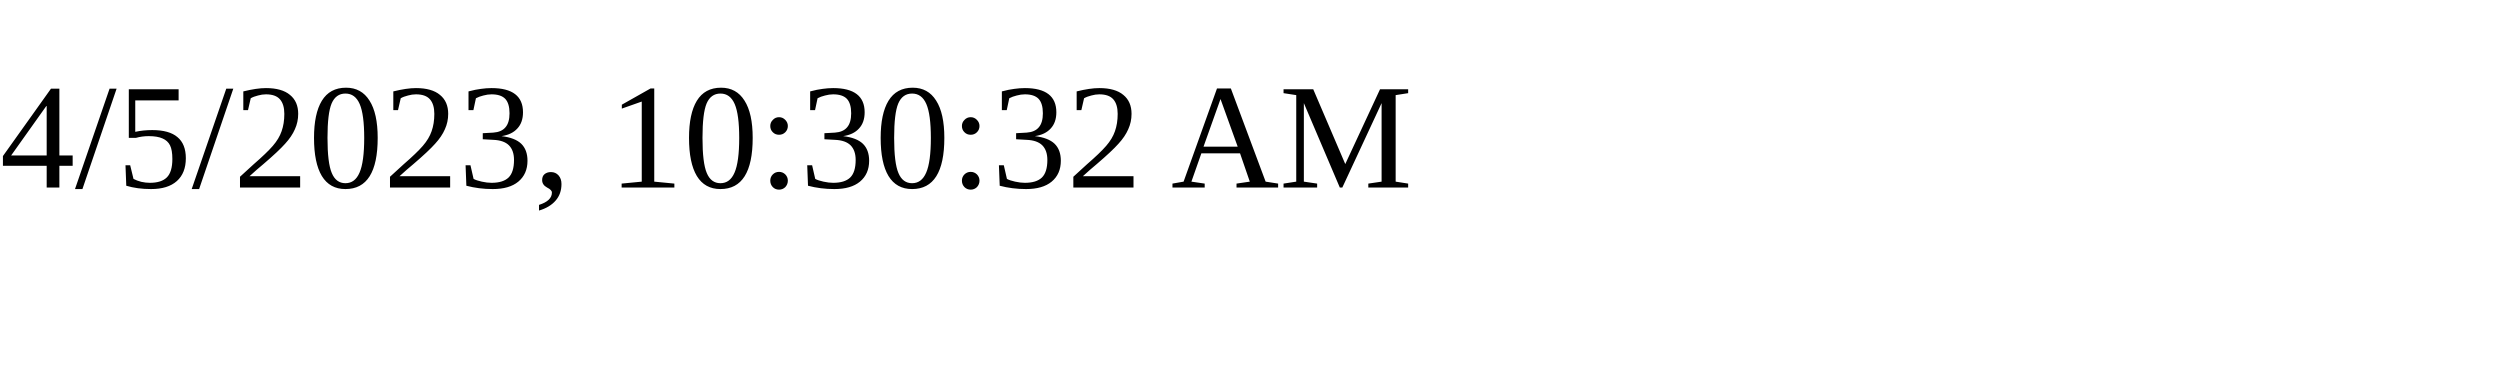
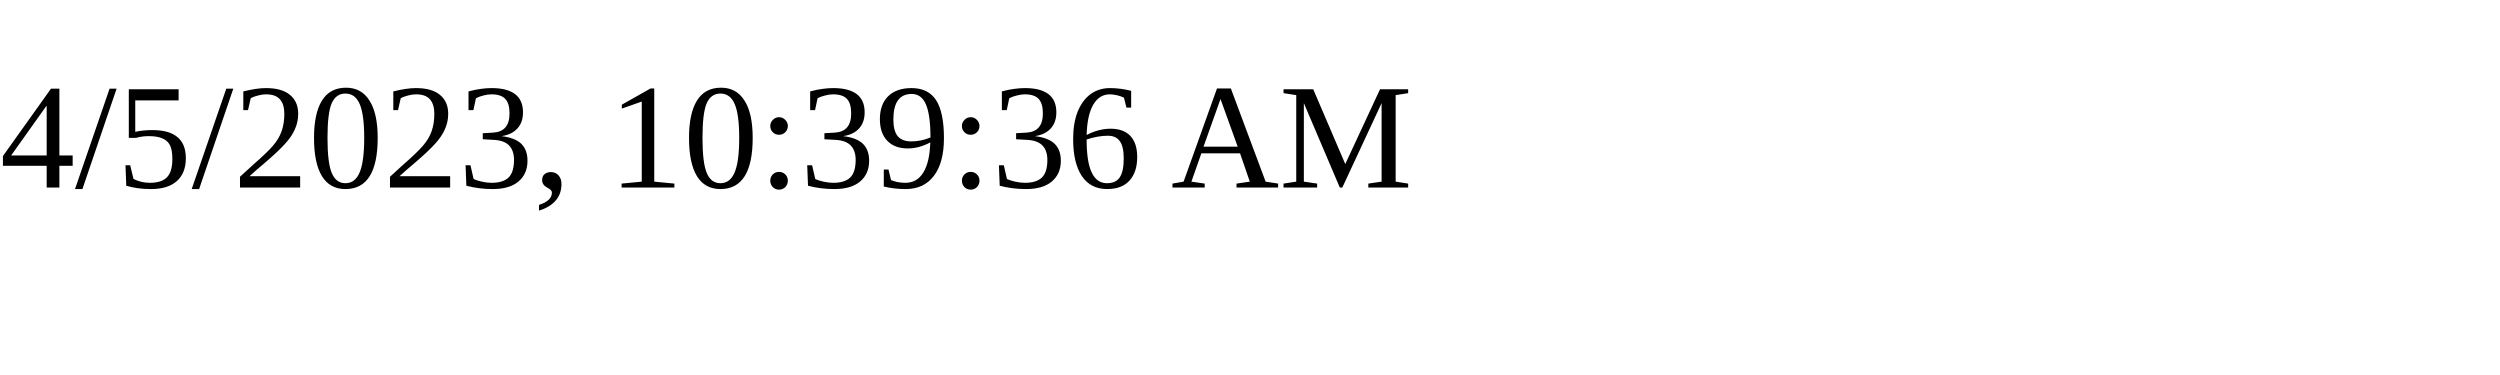
<svg xmlns="http://www.w3.org/2000/svg" height="30" width="200">
-   <text x="0" y="15">4/5/2023, 10:30:32 AM</text>
+   <text x="0" y="15">4/5/2023, 10:39:36 AM</text>
</svg>
